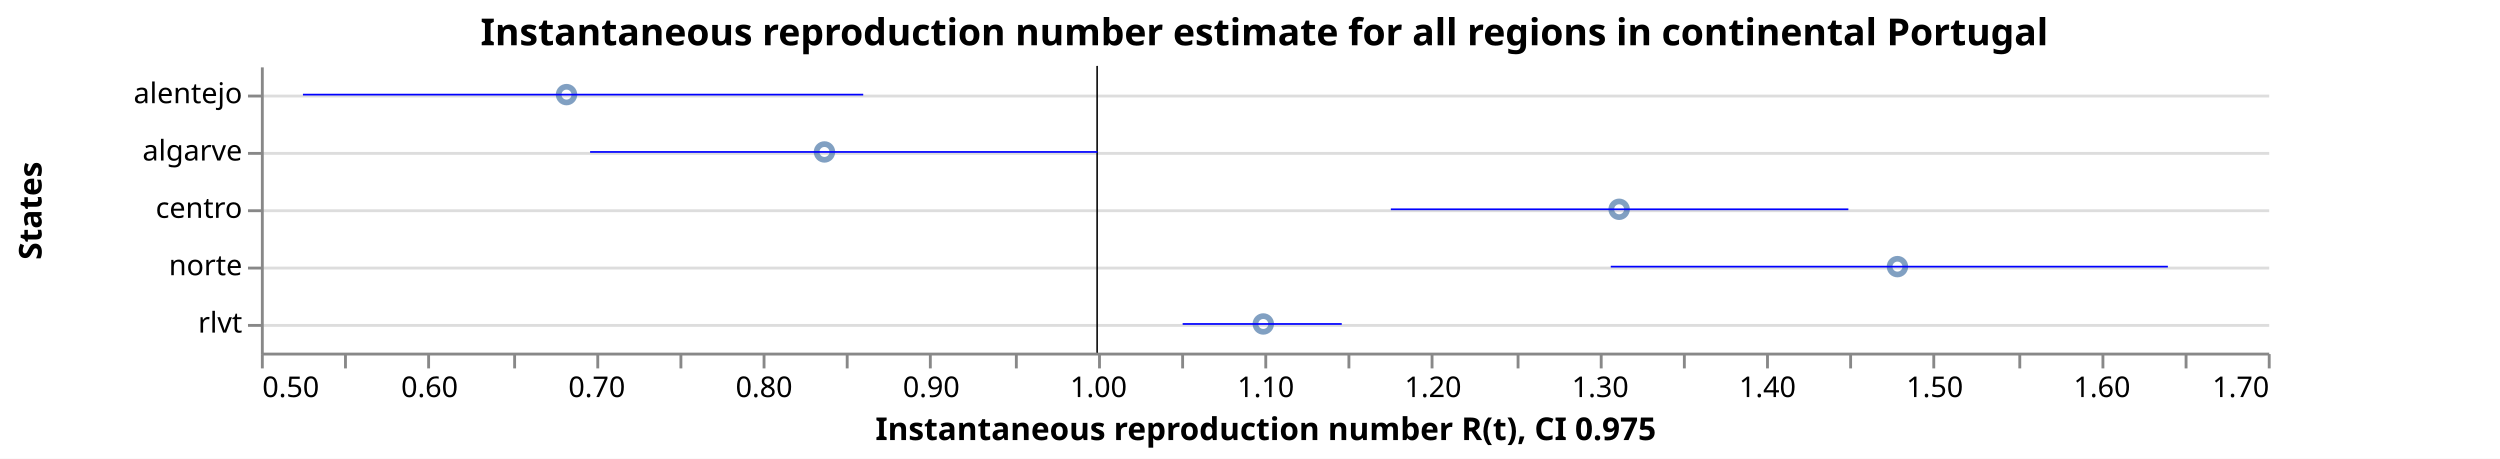
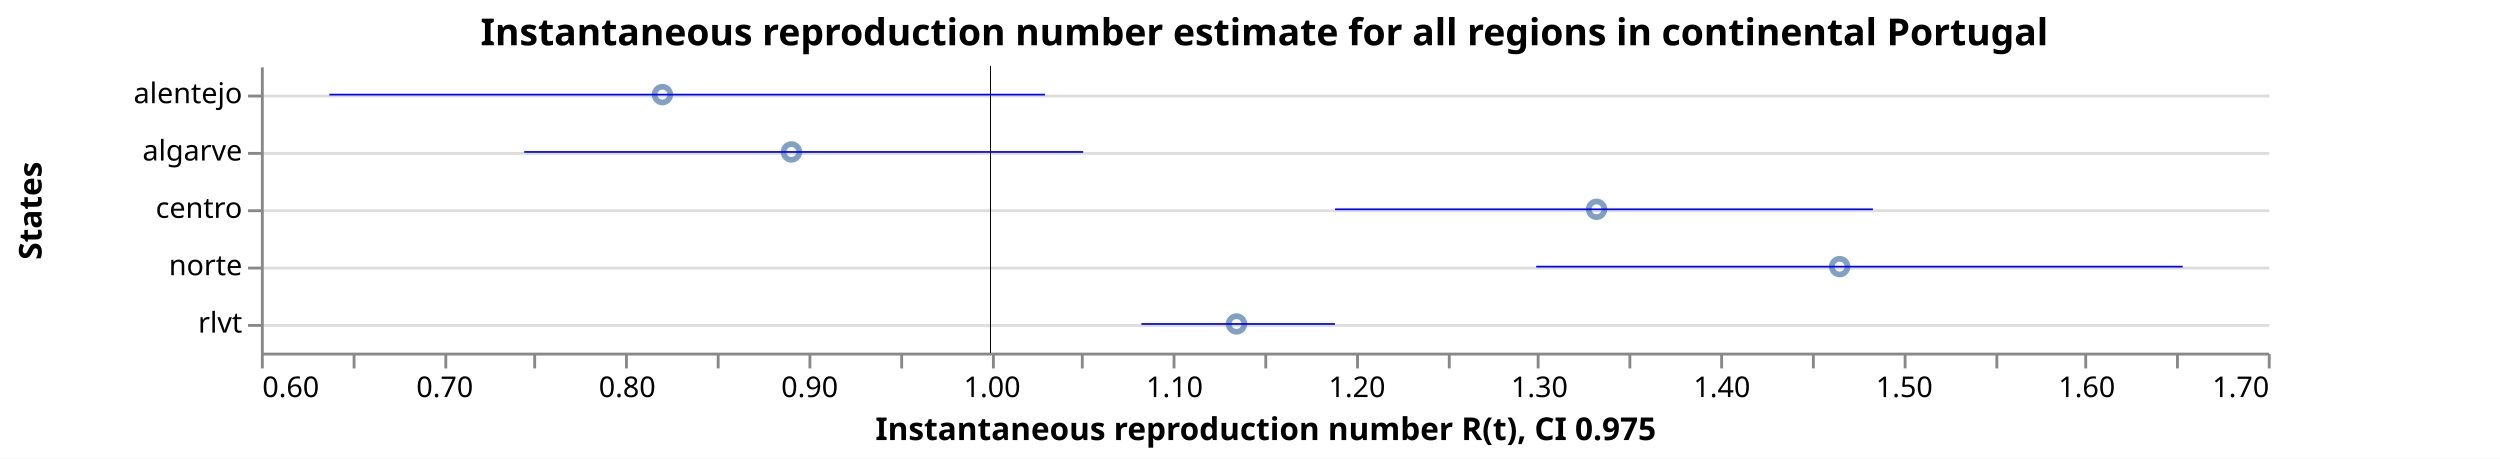
<svg xmlns="http://www.w3.org/2000/svg" class="marks" width="872" height="160" viewBox="0 0 872 160" version="1.1">
  <rect width="872" height="160" fill="white" />
  <g fill="none" stroke-miterlimit="10" transform="translate(91,23)">
    <g class="mark-group role-frame root" role="graphics-object" aria-roledescription="group mark container">
      <g transform="translate(0,0)">
        <path class="background" aria-hidden="true" d="M0.5,0.5h700v100h-700Z" />
        <g>
          <g class="mark-group role-axis" aria-hidden="true">
            <g transform="translate(0.5,0.5)">
              <path class="background" aria-hidden="true" d="M0,0h0v0h0Z" pointer-events="none" />
              <g>
                <g class="mark-rule role-axis-grid" pointer-events="none">
                  <line transform="translate(0,10)" x2="700" y2="0" stroke="#ddd" stroke-width="1" opacity="1" />
                  <line transform="translate(0,30)" x2="700" y2="0" stroke="#ddd" stroke-width="1" opacity="1" />
                  <line transform="translate(0,50)" x2="700" y2="0" stroke="#ddd" stroke-width="1" opacity="1" />
                  <line transform="translate(0,70)" x2="700" y2="0" stroke="#ddd" stroke-width="1" opacity="1" />
                  <line transform="translate(0,90)" x2="700" y2="0" stroke="#ddd" stroke-width="1" opacity="1" />
                </g>
              </g>
              <path class="foreground" aria-hidden="true" d="" pointer-events="none" display="none" />
            </g>
          </g>
-           <g class="mark-group role-axis" role="graphics-symbol" aria-roledescription="axis" aria-label="X-axis titled 'Instantaneous reproduction number R(t), CI 0.975' for a linear scale with values from 0.5 to 1.7">
+           <g class="mark-group role-axis" role="graphics-symbol" aria-roledescription="axis" aria-label="X-axis titled 'Instantaneous reproduction number R(t), CI 0.975' for a linear scale with values from 0.6 to 1.7">
            <g transform="translate(0.5,100.5)">
              <path class="background" aria-hidden="true" d="M0,0h0v0h0Z" pointer-events="none" />
              <g>
                <g class="mark-rule role-axis-tick" pointer-events="none">
                  <line transform="translate(0,0)" x2="0" y2="5" stroke="#888" stroke-width="1" opacity="1" />
-                   <line transform="translate(29,0)" x2="0" y2="5" stroke="#888" stroke-width="1" opacity="1" />
-                   <line transform="translate(58,0)" x2="0" y2="5" stroke="#888" stroke-width="1" opacity="1" />
-                   <line transform="translate(88,0)" x2="0" y2="5" stroke="#888" stroke-width="1" opacity="1" />
-                   <line transform="translate(117,0)" x2="0" y2="5" stroke="#888" stroke-width="1" opacity="1" />
-                   <line transform="translate(146,0)" x2="0" y2="5" stroke="#888" stroke-width="1" opacity="1" />
-                   <line transform="translate(175,0)" x2="0" y2="5" stroke="#888" stroke-width="1" opacity="1" />
-                   <line transform="translate(204,0)" x2="0" y2="5" stroke="#888" stroke-width="1" opacity="1" />
-                   <line transform="translate(233,0)" x2="0" y2="5" stroke="#888" stroke-width="1" opacity="1" />
-                   <line transform="translate(263,0)" x2="0" y2="5" stroke="#888" stroke-width="1" opacity="1" />
-                   <line transform="translate(292,0)" x2="0" y2="5" stroke="#888" stroke-width="1" opacity="1" />
-                   <line transform="translate(321,0)" x2="0" y2="5" stroke="#888" stroke-width="1" opacity="1" />
+                   <line transform="translate(32,0)" x2="0" y2="5" stroke="#888" stroke-width="1" opacity="1" />
+                   <line transform="translate(64,0)" x2="0" y2="5" stroke="#888" stroke-width="1" opacity="1" />
+                   <line transform="translate(95,0)" x2="0" y2="5" stroke="#888" stroke-width="1" opacity="1" />
+                   <line transform="translate(127,0)" x2="0" y2="5" stroke="#888" stroke-width="1" opacity="1" />
+                   <line transform="translate(159,0)" x2="0" y2="5" stroke="#888" stroke-width="1" opacity="1" />
+                   <line transform="translate(191,0)" x2="0" y2="5" stroke="#888" stroke-width="1" opacity="1" />
+                   <line transform="translate(223,0)" x2="0" y2="5" stroke="#888" stroke-width="1" opacity="1" />
+                   <line transform="translate(255,0)" x2="0" y2="5" stroke="#888" stroke-width="1" opacity="1" />
+                   <line transform="translate(286,0)" x2="0" y2="5" stroke="#888" stroke-width="1" opacity="1" />
+                   <line transform="translate(318,0)" x2="0" y2="5" stroke="#888" stroke-width="1" opacity="1" />
                  <line transform="translate(350,0)" x2="0" y2="5" stroke="#888" stroke-width="1" opacity="1" />
-                   <line transform="translate(379,0)" x2="0" y2="5" stroke="#888" stroke-width="1" opacity="1" />
-                   <line transform="translate(408,0)" x2="0" y2="5" stroke="#888" stroke-width="1" opacity="1" />
-                   <line transform="translate(438,0)" x2="0" y2="5" stroke="#888" stroke-width="1" opacity="1" />
-                   <line transform="translate(467,0)" x2="0" y2="5" stroke="#888" stroke-width="1" opacity="1" />
-                   <line transform="translate(496,0)" x2="0" y2="5" stroke="#888" stroke-width="1" opacity="1" />
-                   <line transform="translate(525,0)" x2="0" y2="5" stroke="#888" stroke-width="1" opacity="1" />
-                   <line transform="translate(554,0)" x2="0" y2="5" stroke="#888" stroke-width="1" opacity="1" />
-                   <line transform="translate(583,0)" x2="0" y2="5" stroke="#888" stroke-width="1" opacity="1" />
-                   <line transform="translate(613,0)" x2="0" y2="5" stroke="#888" stroke-width="1" opacity="1" />
-                   <line transform="translate(642,0)" x2="0" y2="5" stroke="#888" stroke-width="1" opacity="1" />
-                   <line transform="translate(671,0)" x2="0" y2="5" stroke="#888" stroke-width="1" opacity="1" />
+                   <line transform="translate(382,0)" x2="0" y2="5" stroke="#888" stroke-width="1" opacity="1" />
+                   <line transform="translate(414,0)" x2="0" y2="5" stroke="#888" stroke-width="1" opacity="1" />
+                   <line transform="translate(445,0)" x2="0" y2="5" stroke="#888" stroke-width="1" opacity="1" />
+                   <line transform="translate(477,0)" x2="0" y2="5" stroke="#888" stroke-width="1" opacity="1" />
+                   <line transform="translate(509,0)" x2="0" y2="5" stroke="#888" stroke-width="1" opacity="1" />
+                   <line transform="translate(541,0)" x2="0" y2="5" stroke="#888" stroke-width="1" opacity="1" />
+                   <line transform="translate(573,0)" x2="0" y2="5" stroke="#888" stroke-width="1" opacity="1" />
+                   <line transform="translate(605,0)" x2="0" y2="5" stroke="#888" stroke-width="1" opacity="1" />
+                   <line transform="translate(636,0)" x2="0" y2="5" stroke="#888" stroke-width="1" opacity="1" />
+                   <line transform="translate(668,0)" x2="0" y2="5" stroke="#888" stroke-width="1" opacity="1" />
                  <line transform="translate(700,0)" x2="0" y2="5" stroke="#888" stroke-width="1" opacity="1" />
                </g>
                <g class="mark-text role-axis-label" pointer-events="none">
-                   <text text-anchor="start" transform="translate(0,15)" font-family="sans-serif" font-size="10px" fill="#000" opacity="1">0.50</text>
-                   <text text-anchor="middle" transform="translate(29.16667,15)" font-family="sans-serif" font-size="10px" fill="#000" opacity="0">0.55</text>
-                   <text text-anchor="middle" transform="translate(58.33333,15)" font-family="sans-serif" font-size="10px" fill="#000" opacity="1">0.60</text>
-                   <text text-anchor="middle" transform="translate(87.5,15)" font-family="sans-serif" font-size="10px" fill="#000" opacity="0">0.65</text>
-                   <text text-anchor="middle" transform="translate(116.6667,15)" font-family="sans-serif" font-size="10px" fill="#000" opacity="1">0.70</text>
-                   <text text-anchor="middle" transform="translate(145.8333,15)" font-family="sans-serif" font-size="10px" fill="#000" opacity="0">0.75</text>
-                   <text text-anchor="middle" transform="translate(175,15)" font-family="sans-serif" font-size="10px" fill="#000" opacity="1">0.80</text>
-                   <text text-anchor="middle" transform="translate(204.1667,15)" font-family="sans-serif" font-size="10px" fill="#000" opacity="0">0.85</text>
-                   <text text-anchor="middle" transform="translate(233.3333,15)" font-family="sans-serif" font-size="10px" fill="#000" opacity="1">0.90</text>
-                   <text text-anchor="middle" transform="translate(262.5,15)" font-family="sans-serif" font-size="10px" fill="#000" opacity="0">0.95</text>
-                   <text text-anchor="middle" transform="translate(291.6667,15)" font-family="sans-serif" font-size="10px" fill="#000" opacity="1">1.00</text>
-                   <text text-anchor="middle" transform="translate(320.8333,15)" font-family="sans-serif" font-size="10px" fill="#000" opacity="0">1.05</text>
-                   <text text-anchor="middle" transform="translate(350,15)" font-family="sans-serif" font-size="10px" fill="#000" opacity="1">1.10</text>
-                   <text text-anchor="middle" transform="translate(379.1667,15)" font-family="sans-serif" font-size="10px" fill="#000" opacity="0">1.15</text>
-                   <text text-anchor="middle" transform="translate(408.3333,15)" font-family="sans-serif" font-size="10px" fill="#000" opacity="1">1.20</text>
-                   <text text-anchor="middle" transform="translate(437.5,15)" font-family="sans-serif" font-size="10px" fill="#000" opacity="0">1.25</text>
-                   <text text-anchor="middle" transform="translate(466.6667,15)" font-family="sans-serif" font-size="10px" fill="#000" opacity="1">1.30</text>
-                   <text text-anchor="middle" transform="translate(495.8333,15)" font-family="sans-serif" font-size="10px" fill="#000" opacity="0">1.35</text>
-                   <text text-anchor="middle" transform="translate(525,15)" font-family="sans-serif" font-size="10px" fill="#000" opacity="1">1.40</text>
-                   <text text-anchor="middle" transform="translate(554.1667,15)" font-family="sans-serif" font-size="10px" fill="#000" opacity="0">1.45</text>
-                   <text text-anchor="middle" transform="translate(583.3333,15)" font-family="sans-serif" font-size="10px" fill="#000" opacity="1">1.50</text>
-                   <text text-anchor="middle" transform="translate(612.5,15)" font-family="sans-serif" font-size="10px" fill="#000" opacity="0">1.55</text>
-                   <text text-anchor="middle" transform="translate(641.6667,15)" font-family="sans-serif" font-size="10px" fill="#000" opacity="1">1.60</text>
-                   <text text-anchor="middle" transform="translate(670.8333,15)" font-family="sans-serif" font-size="10px" fill="#000" opacity="0">1.65</text>
+                   <text text-anchor="start" transform="translate(0,15)" font-family="sans-serif" font-size="10px" fill="#000" opacity="1">0.60</text>
+                   <text text-anchor="middle" transform="translate(31.81818,15)" font-family="sans-serif" font-size="10px" fill="#000" opacity="0">0.65</text>
+                   <text text-anchor="middle" transform="translate(63.63636,15)" font-family="sans-serif" font-size="10px" fill="#000" opacity="1">0.70</text>
+                   <text text-anchor="middle" transform="translate(95.45455,15)" font-family="sans-serif" font-size="10px" fill="#000" opacity="0">0.75</text>
+                   <text text-anchor="middle" transform="translate(127.2727,15)" font-family="sans-serif" font-size="10px" fill="#000" opacity="1">0.80</text>
+                   <text text-anchor="middle" transform="translate(159.0909,15)" font-family="sans-serif" font-size="10px" fill="#000" opacity="0">0.85</text>
+                   <text text-anchor="middle" transform="translate(190.9091,15)" font-family="sans-serif" font-size="10px" fill="#000" opacity="1">0.90</text>
+                   <text text-anchor="middle" transform="translate(222.7273,15)" font-family="sans-serif" font-size="10px" fill="#000" opacity="0">0.95</text>
+                   <text text-anchor="middle" transform="translate(254.5455,15)" font-family="sans-serif" font-size="10px" fill="#000" opacity="1">1.00</text>
+                   <text text-anchor="middle" transform="translate(286.3636,15)" font-family="sans-serif" font-size="10px" fill="#000" opacity="0">1.05</text>
+                   <text text-anchor="middle" transform="translate(318.1818,15)" font-family="sans-serif" font-size="10px" fill="#000" opacity="1">1.10</text>
+                   <text text-anchor="middle" transform="translate(350,15)" font-family="sans-serif" font-size="10px" fill="#000" opacity="0">1.15</text>
+                   <text text-anchor="middle" transform="translate(381.8182,15)" font-family="sans-serif" font-size="10px" fill="#000" opacity="1">1.20</text>
+                   <text text-anchor="middle" transform="translate(413.6364,15)" font-family="sans-serif" font-size="10px" fill="#000" opacity="0">1.25</text>
+                   <text text-anchor="middle" transform="translate(445.4545,15)" font-family="sans-serif" font-size="10px" fill="#000" opacity="1">1.30</text>
+                   <text text-anchor="middle" transform="translate(477.2727,15)" font-family="sans-serif" font-size="10px" fill="#000" opacity="0">1.35</text>
+                   <text text-anchor="middle" transform="translate(509.0909,15)" font-family="sans-serif" font-size="10px" fill="#000" opacity="1">1.40</text>
+                   <text text-anchor="middle" transform="translate(540.9091,15)" font-family="sans-serif" font-size="10px" fill="#000" opacity="0">1.45</text>
+                   <text text-anchor="middle" transform="translate(572.7273,15)" font-family="sans-serif" font-size="10px" fill="#000" opacity="1">1.50</text>
+                   <text text-anchor="middle" transform="translate(604.5455,15)" font-family="sans-serif" font-size="10px" fill="#000" opacity="0">1.55</text>
+                   <text text-anchor="middle" transform="translate(636.3636,15)" font-family="sans-serif" font-size="10px" fill="#000" opacity="1">1.60</text>
+                   <text text-anchor="middle" transform="translate(668.1818,15)" font-family="sans-serif" font-size="10px" fill="#000" opacity="0">1.65</text>
                  <text text-anchor="end" transform="translate(700,15)" font-family="sans-serif" font-size="10px" fill="#000" opacity="1">1.70</text>
                </g>
                <g class="mark-rule role-axis-domain" pointer-events="none">
                  <line transform="translate(0,0)" x2="700" y2="0" stroke="#888" stroke-width="1" opacity="1" />
                </g>
                <g class="mark-text role-axis-title" pointer-events="none">
                  <text text-anchor="middle" transform="translate(350,30)" font-family="sans-serif" font-size="11px" font-weight="bold" fill="#000" opacity="1">Instantaneous reproduction number R(t), CI 0.975</text>
                </g>
              </g>
              <path class="foreground" aria-hidden="true" d="" pointer-events="none" display="none" />
            </g>
          </g>
          <g class="mark-group role-axis" role="graphics-symbol" aria-roledescription="axis" aria-label="Y-axis titled 'States' for a discrete scale with 5 values: alentejo, algarve, centro, norte, rlvt">
            <g transform="translate(0.5,0.5)">
              <path class="background" aria-hidden="true" d="M0,0h0v0h0Z" pointer-events="none" />
              <g>
                <g class="mark-rule role-axis-tick" pointer-events="none">
                  <line transform="translate(0,10)" x2="-5" y2="0" stroke="#888" stroke-width="1" opacity="1" />
                  <line transform="translate(0,30)" x2="-5" y2="0" stroke="#888" stroke-width="1" opacity="1" />
                  <line transform="translate(0,50)" x2="-5" y2="0" stroke="#888" stroke-width="1" opacity="1" />
                  <line transform="translate(0,70)" x2="-5" y2="0" stroke="#888" stroke-width="1" opacity="1" />
                  <line transform="translate(0,90)" x2="-5" y2="0" stroke="#888" stroke-width="1" opacity="1" />
                </g>
                <g class="mark-text role-axis-label" pointer-events="none">
                  <text text-anchor="end" transform="translate(-7,12.5)" font-family="sans-serif" font-size="10px" fill="#000" opacity="1">alentejo</text>
                  <text text-anchor="end" transform="translate(-7,32.5)" font-family="sans-serif" font-size="10px" fill="#000" opacity="1">algarve</text>
                  <text text-anchor="end" transform="translate(-7,52.5)" font-family="sans-serif" font-size="10px" fill="#000" opacity="1">centro</text>
                  <text text-anchor="end" transform="translate(-7,72.5)" font-family="sans-serif" font-size="10px" fill="#000" opacity="1">norte</text>
                  <text text-anchor="end" transform="translate(-7,92.5)" font-family="sans-serif" font-size="10px" fill="#000" opacity="1">rlvt</text>
                </g>
                <g class="mark-rule role-axis-domain" pointer-events="none">
                  <line transform="translate(0,0)" x2="0" y2="100" stroke="#888" stroke-width="1" opacity="1" />
                </g>
                <g class="mark-text role-axis-title" pointer-events="none">
                  <text text-anchor="middle" transform="translate(-75,50) rotate(-90) translate(0,-2)" font-family="sans-serif" font-size="11px" font-weight="bold" fill="#000" opacity="1">States</text>
                </g>
              </g>
              <path class="foreground" aria-hidden="true" d="" pointer-events="none" display="none" />
            </g>
          </g>
          <g class="mark-symbol role-mark layer_0_marks" role="graphics-object" aria-roledescription="symbol mark container">
-             <path aria-label="Instantaneous reproduction number R(t): 0.682748831226; States: alentejo" role="graphics-symbol" aria-roledescription="point" transform="translate(106.6035,10)" d="M2.739,0A2.739,2.739,0,1,1,-2.739,0A2.739,2.739,0,1,1,2.739,0" stroke="#4c78a8" stroke-width="2" opacity="0.7" />
-             <path aria-label="Instantaneous reproduction number R(t): 0.836986212876; States: algarve" role="graphics-symbol" aria-roledescription="point" transform="translate(196.5753,30)" d="M2.739,0A2.739,2.739,0,1,1,-2.739,0A2.739,2.739,0,1,1,2.739,0" stroke="#4c78a8" stroke-width="2" opacity="0.7" />
-             <path aria-label="Instantaneous reproduction number R(t): 1.09938130927; States: rlvt" role="graphics-symbol" aria-roledescription="point" transform="translate(349.6391,90)" d="M2.739,0A2.739,2.739,0,1,1,-2.739,0A2.739,2.739,0,1,1,2.739,0" stroke="#4c78a8" stroke-width="2" opacity="0.7" />
-             <path aria-label="Instantaneous reproduction number R(t): 1.31215102704; States: centro" role="graphics-symbol" aria-roledescription="point" transform="translate(473.7548,50)" d="M2.739,0A2.739,2.739,0,1,1,-2.739,0A2.739,2.739,0,1,1,2.739,0" stroke="#4c78a8" stroke-width="2" opacity="0.7" />
-             <path aria-label="Instantaneous reproduction number R(t): 1.47856162525; States: norte" role="graphics-symbol" aria-roledescription="point" transform="translate(570.8276,70)" d="M2.739,0A2.739,2.739,0,1,1,-2.739,0A2.739,2.739,0,1,1,2.739,0" stroke="#4c78a8" stroke-width="2" opacity="0.7" />
+             <path aria-label="Instantaneous reproduction number R(t): 0.820073049774; States: alentejo" role="graphics-symbol" aria-roledescription="point" transform="translate(140.0465,10)" d="M2.739,0A2.739,2.739,0,1,1,-2.739,0A2.739,2.739,0,1,1,2.739,0" stroke="#4c78a8" stroke-width="2" opacity="0.7" />
+             <path aria-label="Instantaneous reproduction number R(t): 0.89079146348; States: algarve" role="graphics-symbol" aria-roledescription="point" transform="translate(185.0491,30)" d="M2.739,0A2.739,2.739,0,1,1,-2.739,0A2.739,2.739,0,1,1,2.739,0" stroke="#4c78a8" stroke-width="2" opacity="0.7" />
+             <path aria-label="Instantaneous reproduction number R(t): 1.13475045345; States: rlvt" role="graphics-symbol" aria-roledescription="point" transform="translate(340.2957,90)" d="M2.739,0A2.739,2.739,0,1,1,-2.739,0A2.739,2.739,0,1,1,2.739,0" stroke="#4c78a8" stroke-width="2" opacity="0.7" />
+             <path aria-label="Instantaneous reproduction number R(t): 1.33210402526; States: centro" role="graphics-symbol" aria-roledescription="point" transform="translate(465.8844,50)" d="M2.739,0A2.739,2.739,0,1,1,-2.739,0A2.739,2.739,0,1,1,2.739,0" stroke="#4c78a8" stroke-width="2" opacity="0.7" />
+             <path aria-label="Instantaneous reproduction number R(t): 1.46534036333; States: norte" role="graphics-symbol" aria-roledescription="point" transform="translate(550.6711,70)" d="M2.739,0A2.739,2.739,0,1,1,-2.739,0A2.739,2.739,0,1,1,2.739,0" stroke="#4c78a8" stroke-width="2" opacity="0.7" />
          </g>
          <g class="mark-rule role-mark layer_1_marks" role="graphics-object" aria-roledescription="rule mark container">
-             <line aria-label="a: 1" role="graphics-symbol" aria-roledescription="rule mark" transform="translate(291.6667,0)" x2="0" y2="100" stroke="black" stroke-width="0.2" />
-             <line aria-label="a: 1" role="graphics-symbol" aria-roledescription="rule mark" transform="translate(291.6667,0)" x2="0" y2="100" stroke="black" stroke-width="0.2" />
-             <line aria-label="a: 1" role="graphics-symbol" aria-roledescription="rule mark" transform="translate(291.6667,0)" x2="0" y2="100" stroke="black" stroke-width="0.2" />
-             <line aria-label="a: 1" role="graphics-symbol" aria-roledescription="rule mark" transform="translate(291.6667,0)" x2="0" y2="100" stroke="black" stroke-width="0.2" />
-             <line aria-label="a: 1" role="graphics-symbol" aria-roledescription="rule mark" transform="translate(291.6667,0)" x2="0" y2="100" stroke="black" stroke-width="0.2" />
+             <line aria-label="a: 1" role="graphics-symbol" aria-roledescription="rule mark" transform="translate(254.5455,0)" x2="0" y2="100" stroke="black" stroke-width="0.2" />
+             <line aria-label="a: 1" role="graphics-symbol" aria-roledescription="rule mark" transform="translate(254.5455,0)" x2="0" y2="100" stroke="black" stroke-width="0.2" />
+             <line aria-label="a: 1" role="graphics-symbol" aria-roledescription="rule mark" transform="translate(254.5455,0)" x2="0" y2="100" stroke="black" stroke-width="0.2" />
+             <line aria-label="a: 1" role="graphics-symbol" aria-roledescription="rule mark" transform="translate(254.5455,0)" x2="0" y2="100" stroke="black" stroke-width="0.2" />
+             <line aria-label="a: 1" role="graphics-symbol" aria-roledescription="rule mark" transform="translate(254.5455,0)" x2="0" y2="100" stroke="black" stroke-width="0.2" />
          </g>
          <g class="mark-rule role-mark layer_2_marks" role="graphics-object" aria-roledescription="rule mark container">
-             <line aria-label="CI 0.975: 0.525136499341; upper_Quantile.0.025(R): 0.860163268258; index: alentejo; Quantile.0.975(R): 0.860163268258; Quantile.0.025(R): 0.525136499341" role="graphics-symbol" aria-roledescription="errorbar" transform="translate(14.66296,10)" x2="195.432" y2="0" stroke="blue" stroke-width="0.6" />
-             <line aria-label="CI 0.975: 0.69684125513; upper_Quantile.0.025(R): 1.00021612276; index: algarve; Quantile.0.975(R): 1.00021612276; Quantile.0.025(R): 0.69684125513" role="graphics-symbol" aria-roledescription="errorbar" transform="translate(114.8241,30)" x2="176.969" y2="0" stroke="blue" stroke-width="0.6" />
-             <line aria-label="CI 0.975: 1.05115493061; upper_Quantile.0.025(R): 1.14628984436; index: rlvt; Quantile.0.975(R): 1.14628984436; Quantile.0.025(R): 1.05115493061" role="graphics-symbol" aria-roledescription="errorbar" transform="translate(321.507,90)" x2="55.495" y2="0" stroke="blue" stroke-width="0.6" />
-             <line aria-label="CI 0.975: 1.17564396075; upper_Quantile.0.025(R): 1.44921723923; index: centro; Quantile.0.975(R): 1.44921723923; Quantile.0.025(R): 1.17564396075" role="graphics-symbol" aria-roledescription="errorbar" transform="translate(394.1256,50)" x2="159.584" y2="0" stroke="blue" stroke-width="0.6" />
-             <line aria-label="CI 0.975: 1.30713921637; upper_Quantile.0.025(R): 1.64025988847; index: norte; Quantile.0.975(R): 1.64025988847; Quantile.0.025(R): 1.30713921637" role="graphics-symbol" aria-roledescription="errorbar" transform="translate(470.8312,70)" x2="194.32" y2="0" stroke="blue" stroke-width="0.6" />
+             <line aria-label="CI 0.975: 0.637523628713; upper_Quantile.0.025(R): 1.02974477749; index: alentejo; Quantile.0.975(R): 1.02974477749; Quantile.0.025(R): 0.637523628713" role="graphics-symbol" aria-roledescription="errorbar" transform="translate(23.87867,10)" x2="249.595" y2="0" stroke="blue" stroke-width="0.6" />
+             <line aria-label="CI 0.975: 0.744330981287; upper_Quantile.0.025(R): 1.05071444175; index: algarve; Quantile.0.975(R): 1.05071444175; Quantile.0.025(R): 0.744330981287" role="graphics-symbol" aria-roledescription="errorbar" transform="translate(91.84699,30)" x2="194.971" y2="0" stroke="blue" stroke-width="0.6" />
+             <line aria-label="CI 0.975: 1.0825976473; upper_Quantile.0.025(R): 1.18870054925; index: rlvt; Quantile.0.975(R): 1.18870054925; Quantile.0.025(R): 1.0825976473" role="graphics-symbol" aria-roledescription="errorbar" transform="translate(307.1076,90)" x2="67.52" y2="0" stroke="blue" stroke-width="0.6" />
+             <line aria-label="CI 0.975: 1.18874518891; upper_Quantile.0.025(R): 1.48354120164; index: centro; Quantile.0.975(R): 1.48354120164; Quantile.0.025(R): 1.18874518891" role="graphics-symbol" aria-roledescription="errorbar" transform="translate(374.656,50)" x2="187.597" y2="0" stroke="blue" stroke-width="0.6" />
+             <line aria-label="CI 0.975: 1.29901055773; upper_Quantile.0.025(R): 1.6533581677; index: norte; Quantile.0.975(R): 1.6533581677; Quantile.0.025(R): 1.29901055773" role="graphics-symbol" aria-roledescription="errorbar" transform="translate(444.8249,70)" x2="225.494" y2="0" stroke="blue" stroke-width="0.6" />
          </g>
          <g class="mark-group role-title">
            <g transform="translate(350,-17.2)">
              <path class="background" aria-hidden="true" d="M0,0h0v0h0Z" pointer-events="none" />
              <g>
                <g class="mark-text role-title-text" role="graphics-symbol" aria-roledescription="title" aria-label="Title text 'Instantaneous reproduction number estimate for all regions in continental Portugal'" pointer-events="none">
                  <text text-anchor="middle" transform="translate(0,10)" font-family="sans-serif" font-size="13px" font-weight="bold" fill="#000" opacity="1">Instantaneous reproduction number estimate for all regions in continental Portugal</text>
                </g>
              </g>
              <path class="foreground" aria-hidden="true" d="" pointer-events="none" display="none" />
            </g>
          </g>
        </g>
        <path class="foreground" aria-hidden="true" d="" display="none" />
      </g>
    </g>
  </g>
</svg>
